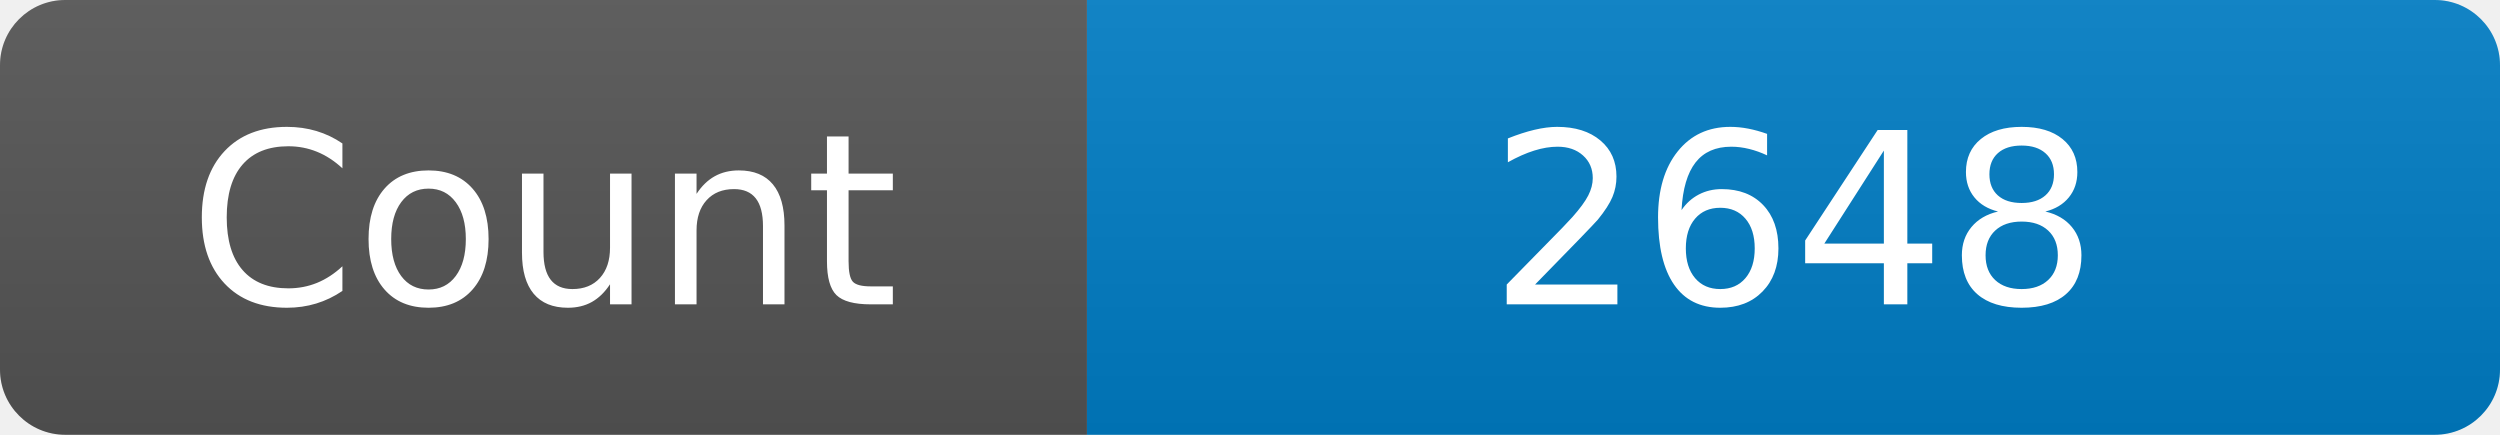
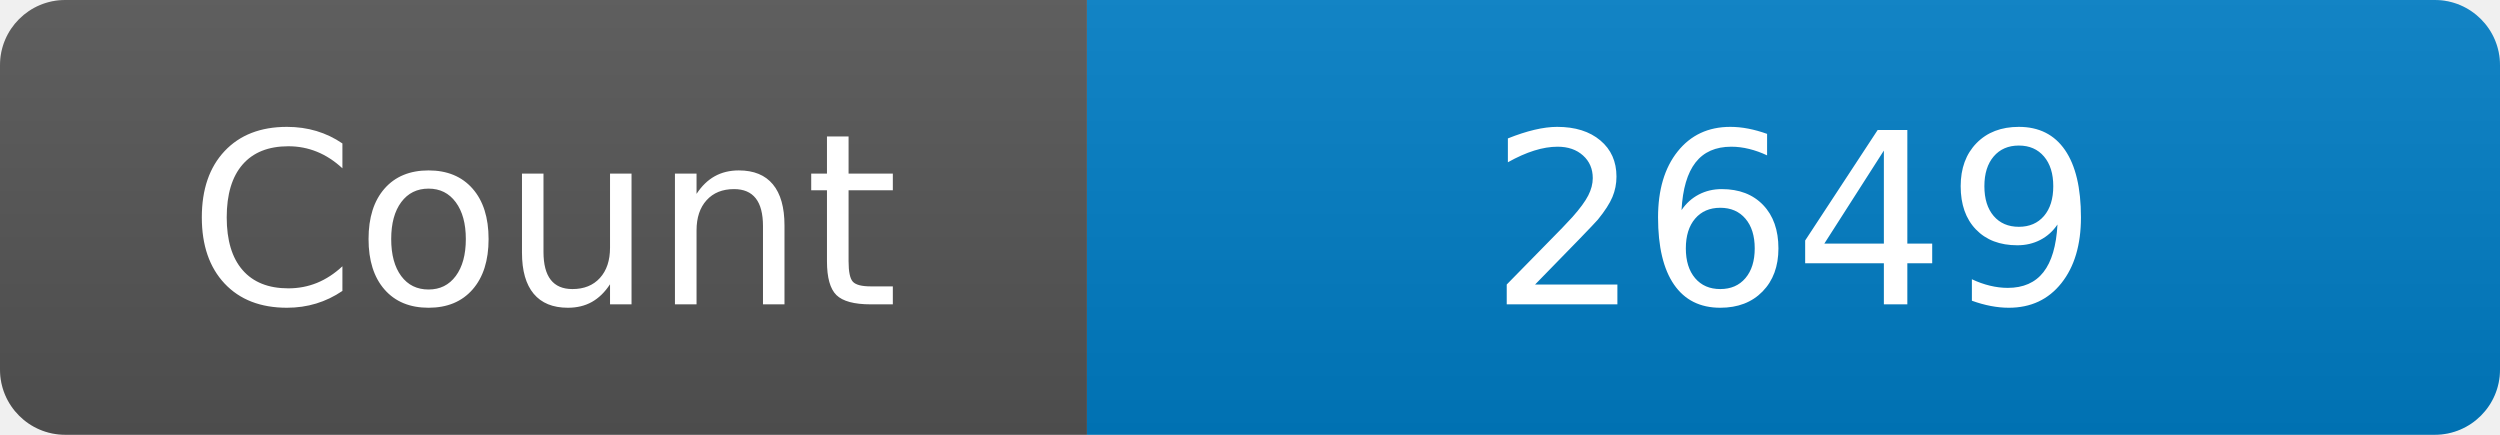
<svg xmlns="http://www.w3.org/2000/svg" width="115" height="20" role="img" aria-label="Maintained?: yes">
  <linearGradient id="s" x2="0" y2="100%">
    <stop offset="0" stop-color="#bbb" stop-opacity=".1" />
    <stop offset="1" stop-opacity=".1" />
  </linearGradient>
  <clipPath id="r">
    <rect width="115" height="20" rx="3" fill="#fff" />
  </clipPath>
  <g clip-path="url(#r)">
    <rect width="50" height="20" fill="#555" />
    <rect x="50" width="160" height="20" fill="#007ec6" />
    <rect width="115" height="20" fill="url(#s)" />
  </g>
  <g fill="#fff" text-anchor="middle" font-family="Verdana,Geneva,DejaVu Sans,sans-serif" font-size="110">
    <text x="250" y="140" transform="scale(.1)" fill="#fff">Count</text>
-     <text x="825" y="140" transform="scale(.1)" fill="#fff">2648</text>
+     <text x="825" y="140" transform="scale(.1)" fill="#fff">2649</text>
  </g>
</svg>
